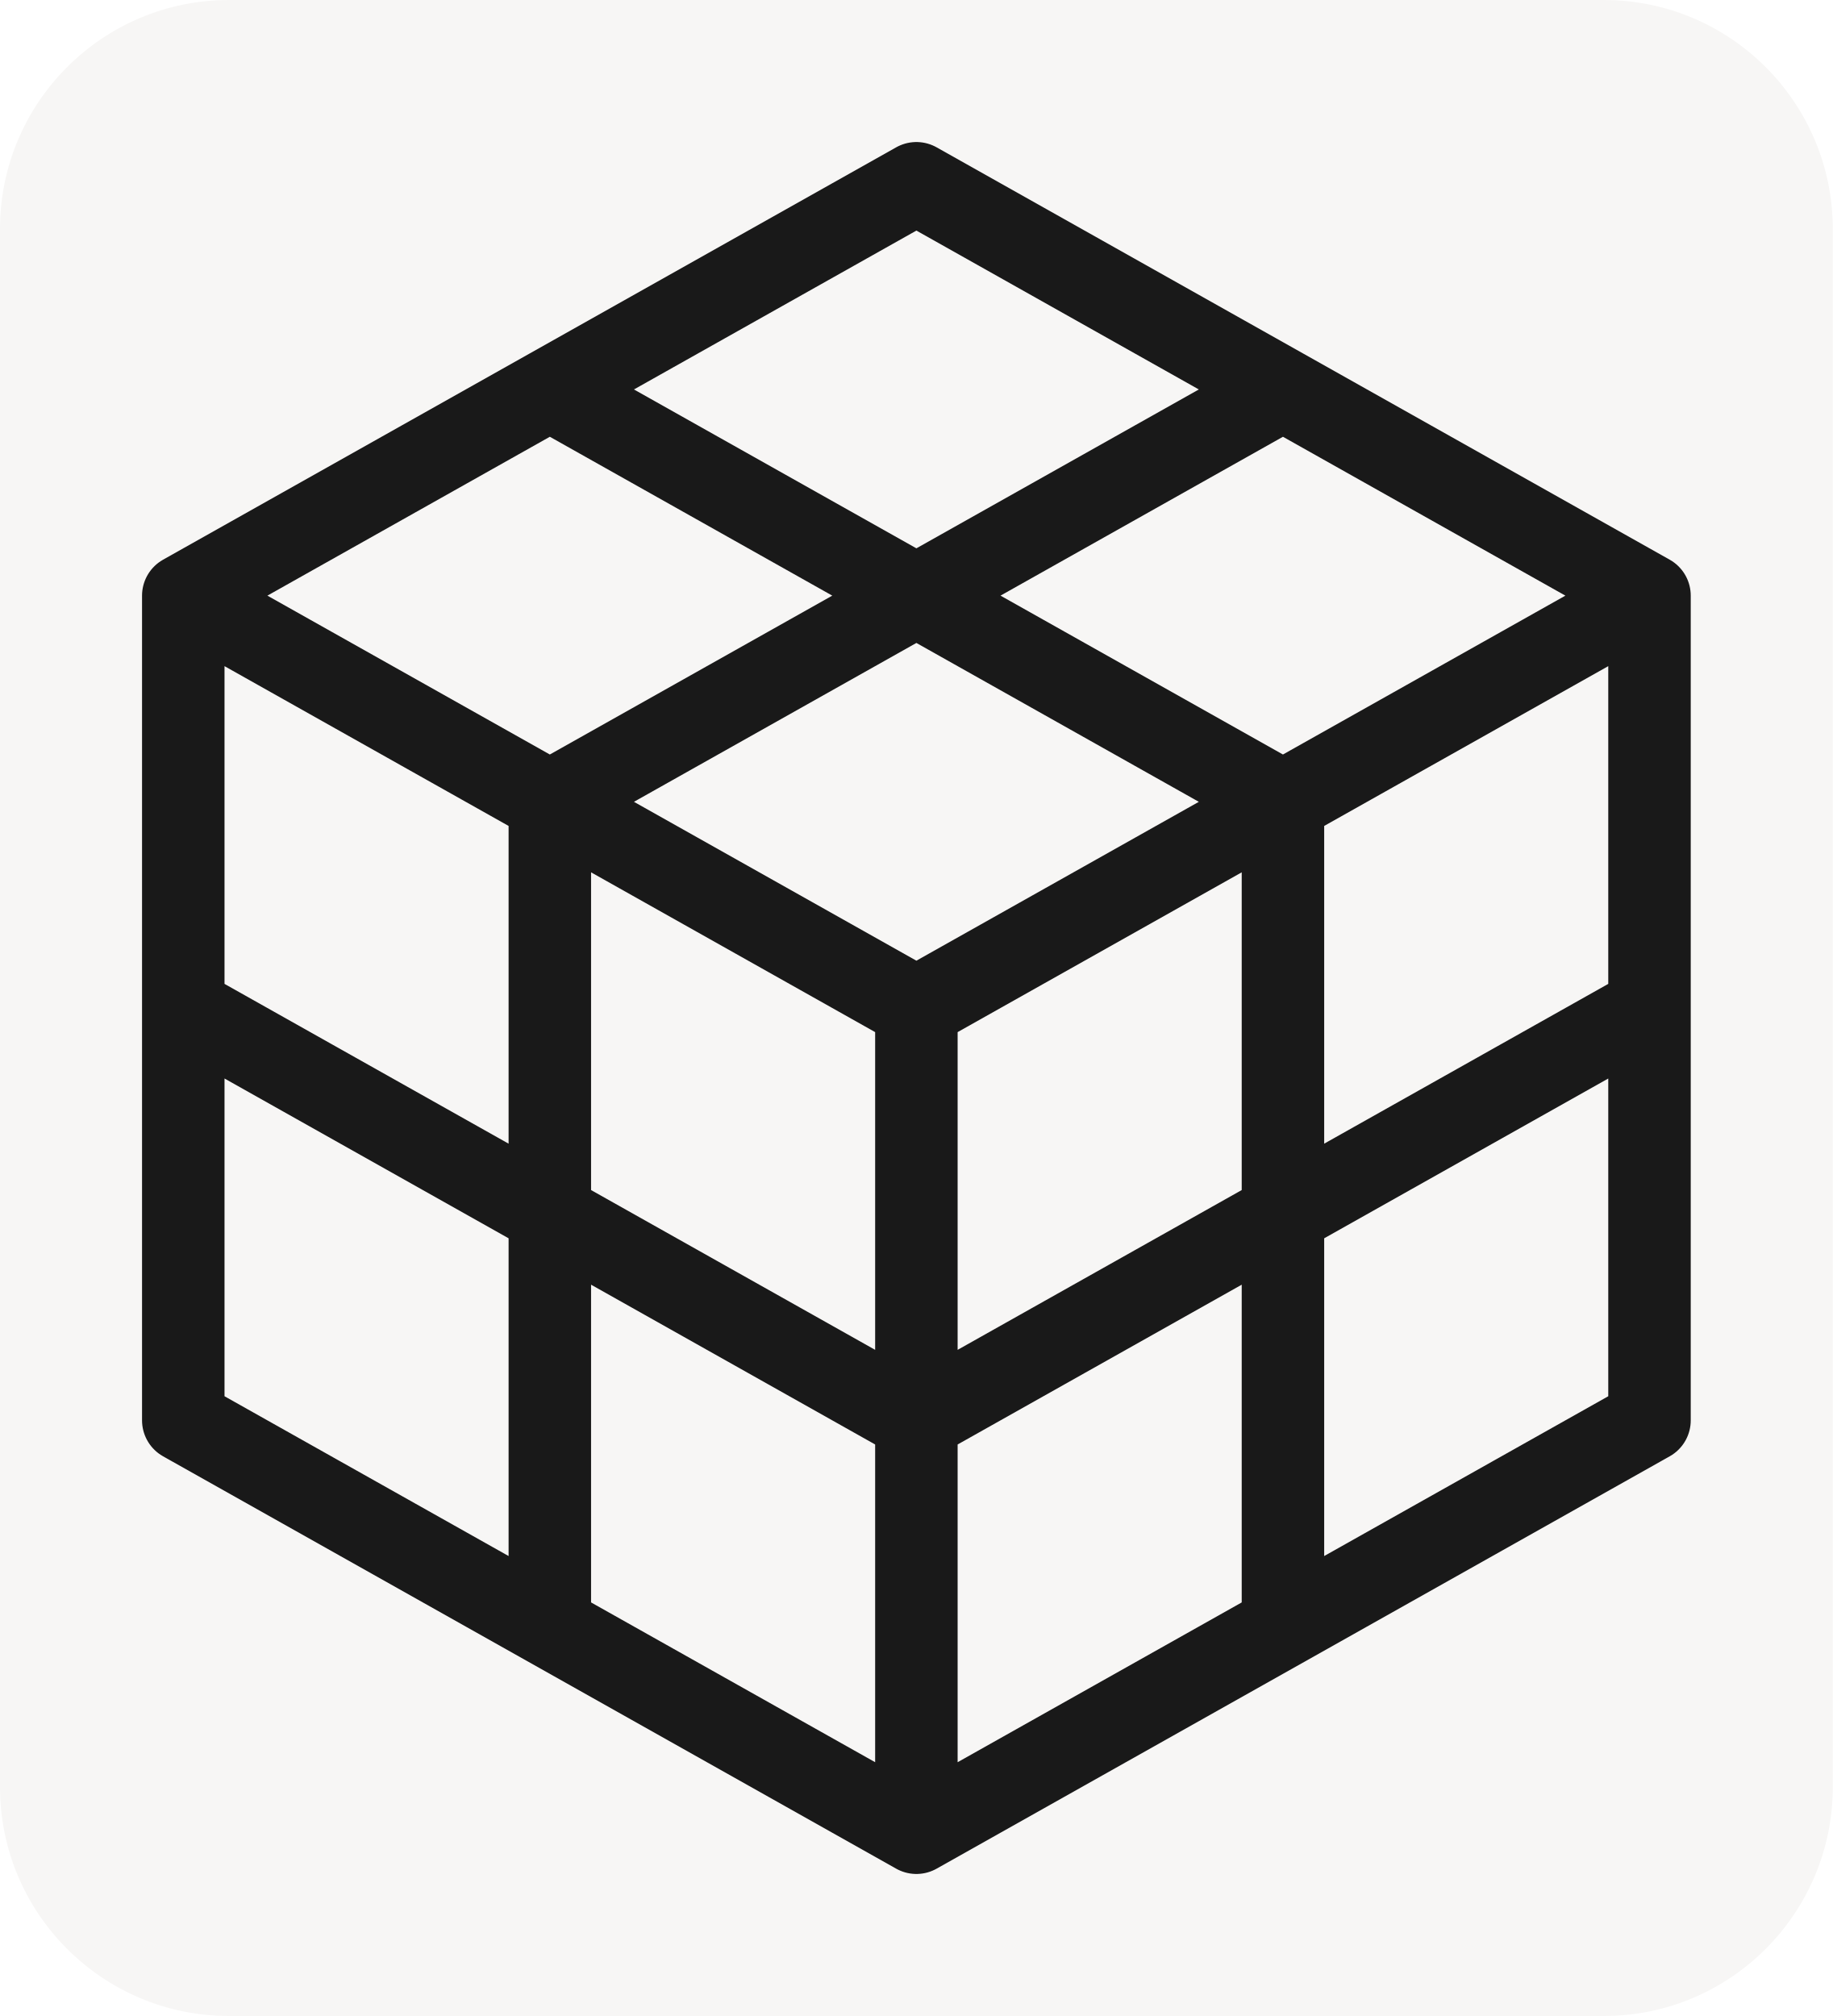
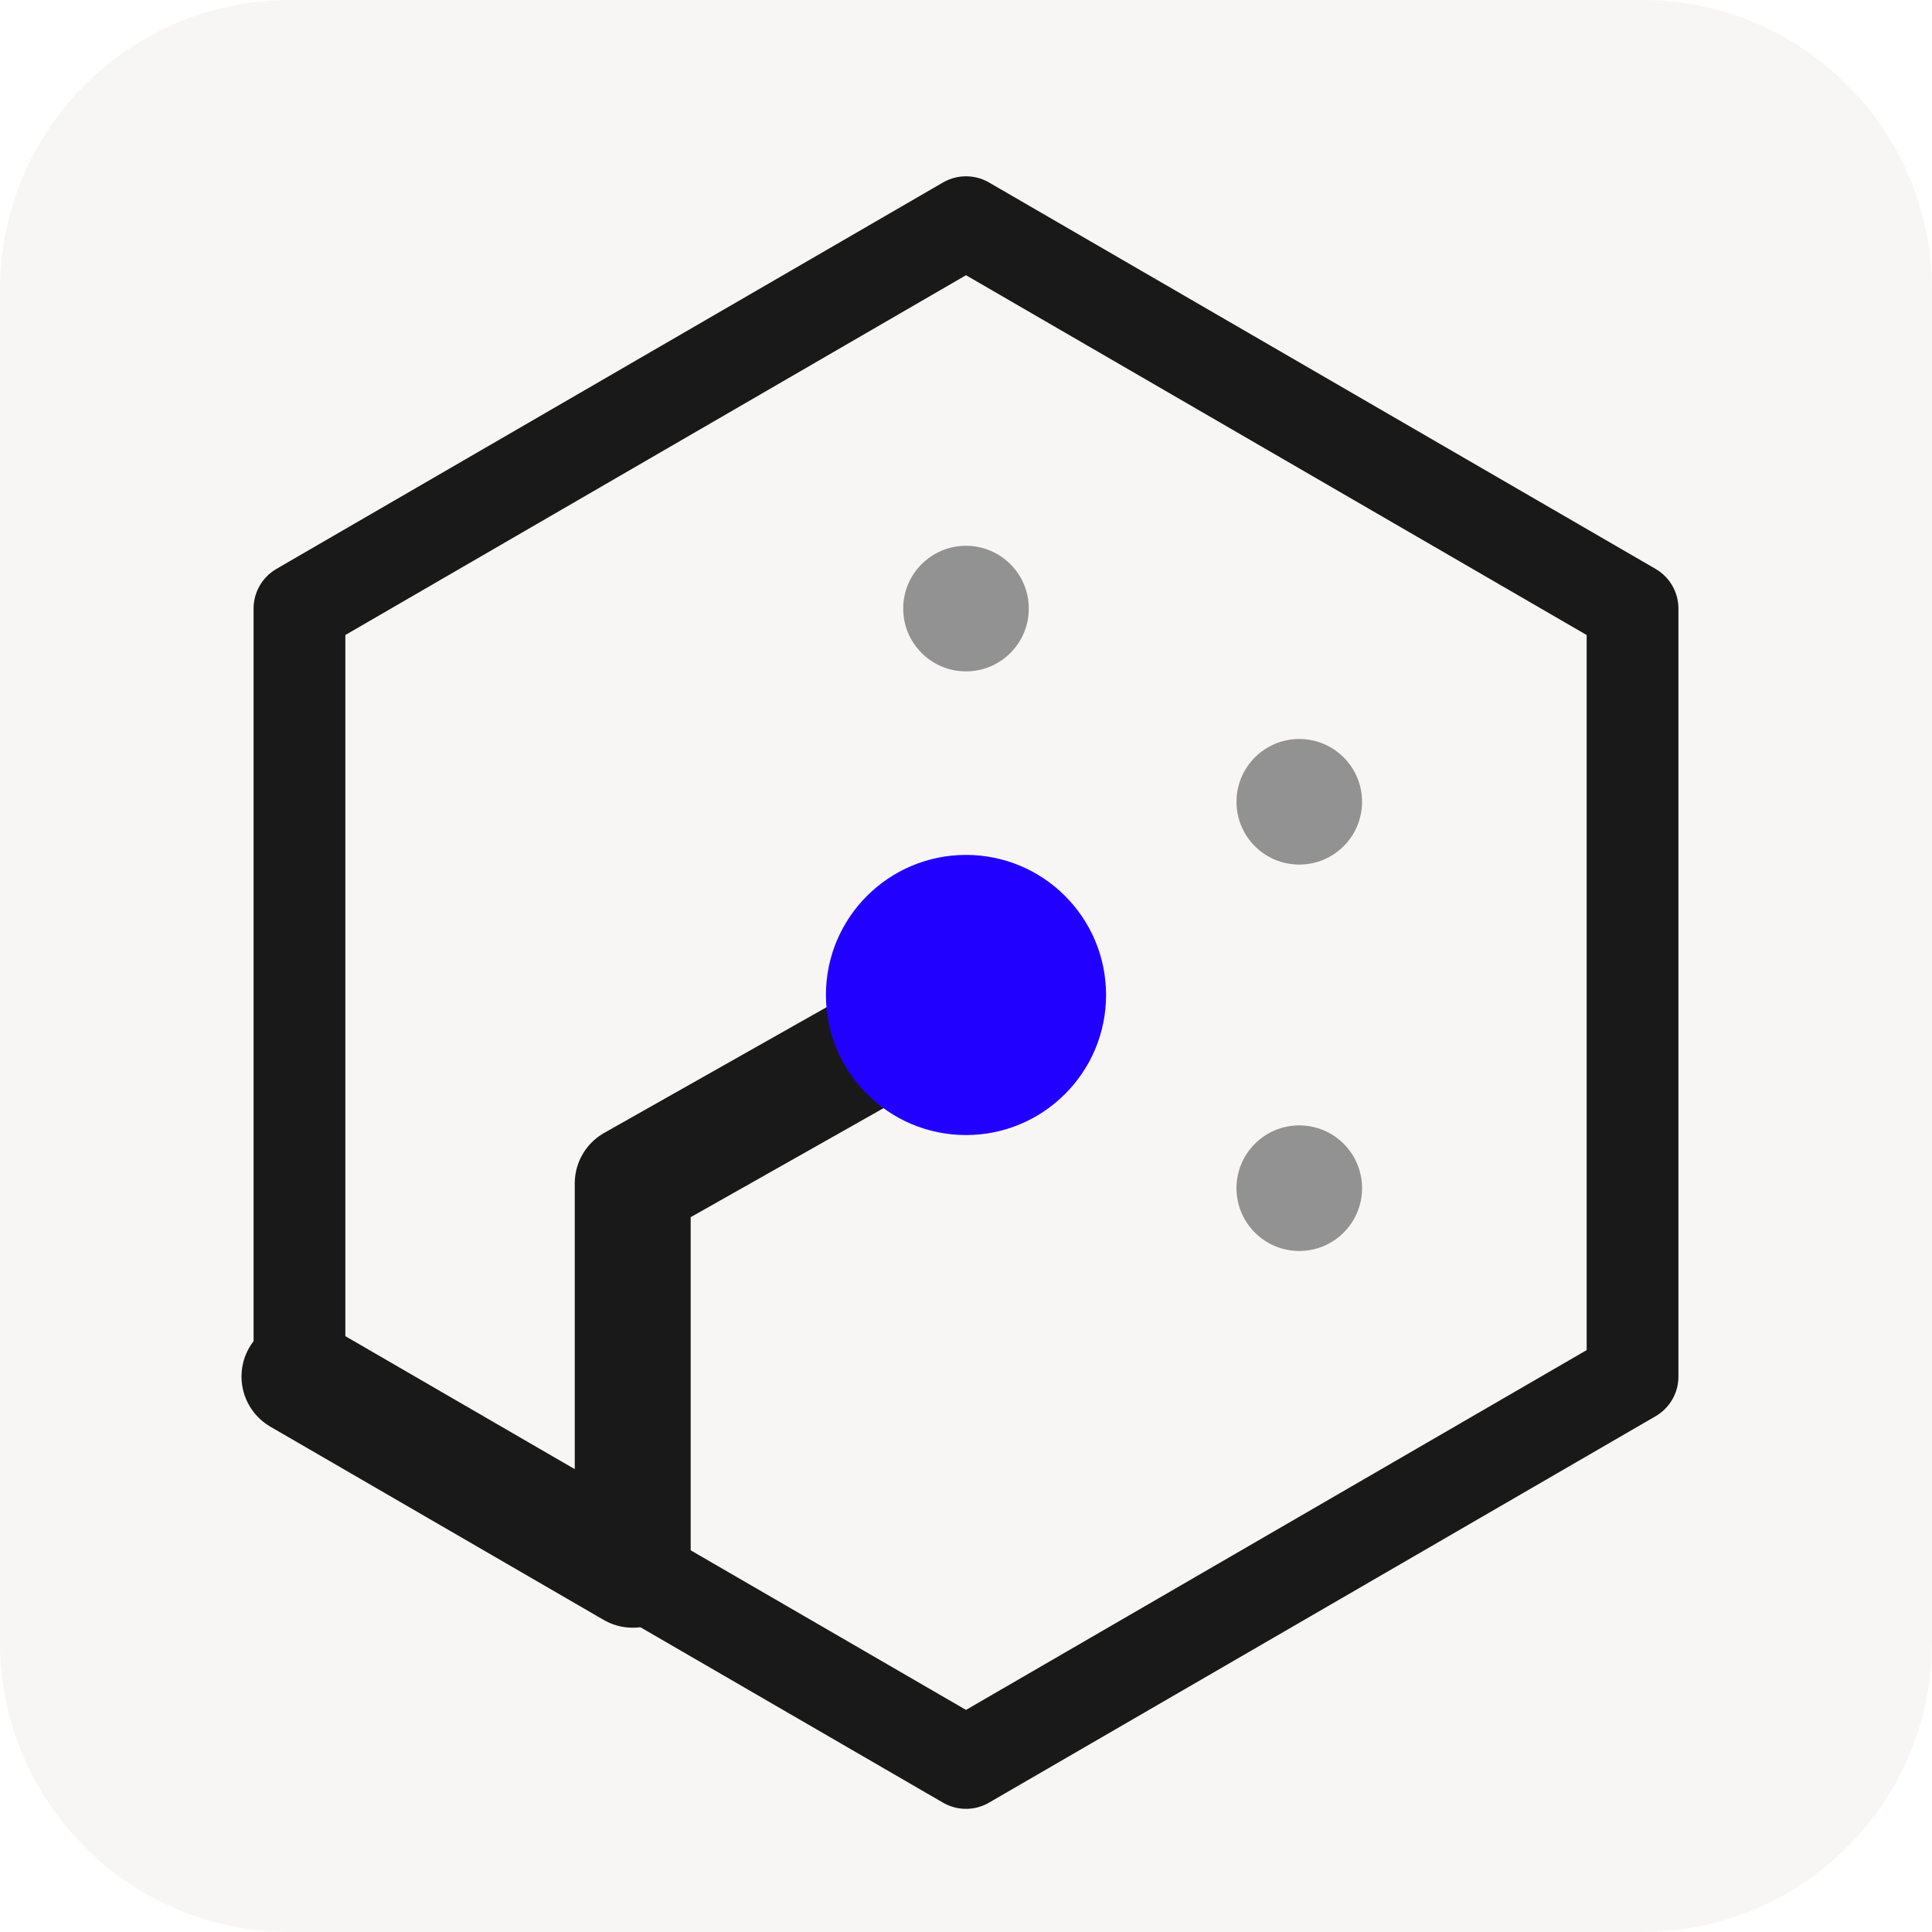
- <svg xmlns="http://www.w3.org/2000/svg" viewBox="0 0 40 44">
-   <rect width="40" height="44" rx="5" fill="#f7f6f5" />
-   <g stroke="#191919" stroke-width="1.8" stroke-linejoin="round" fill="none">
-     <path d="m20 4 16 9v18l-16 9-16-9V13ZM4 13l16 9 16-9M20 22v18M12 8.5l16 9v18M28 8.5l-16 9v18M4 22l16 9 16-9" />
+ <svg xmlns="http://www.w3.org/2000/svg" viewBox="0 0 40 40">
+   <rect width="40" height="40" rx="6" fill="#f7f6f5" />
+   <g fill="none" stroke="#191919" stroke-linejoin="round" stroke-linecap="round">
+     <path d="M20 4.6 33.8 12.6v15.9L20 36.5 6.2 28.5V12.6Z" stroke-width="1.9" />
+     <path d="M6.2 28.5 13.1 32.5v-8L20 20.6" stroke-width="2.4" />
  </g>
+   <g fill="#191919" opacity=".45">
+     <circle cx="26.9" cy="24.6" r="1.3" />
+     <circle cx="20" cy="12.6" r="1.3" />
+     <circle cx="26.9" cy="16.6" r="1.3" />
+   </g>
+   <circle cx="20" cy="20.6" r="2.9" fill="#2200ff" />
</svg>
